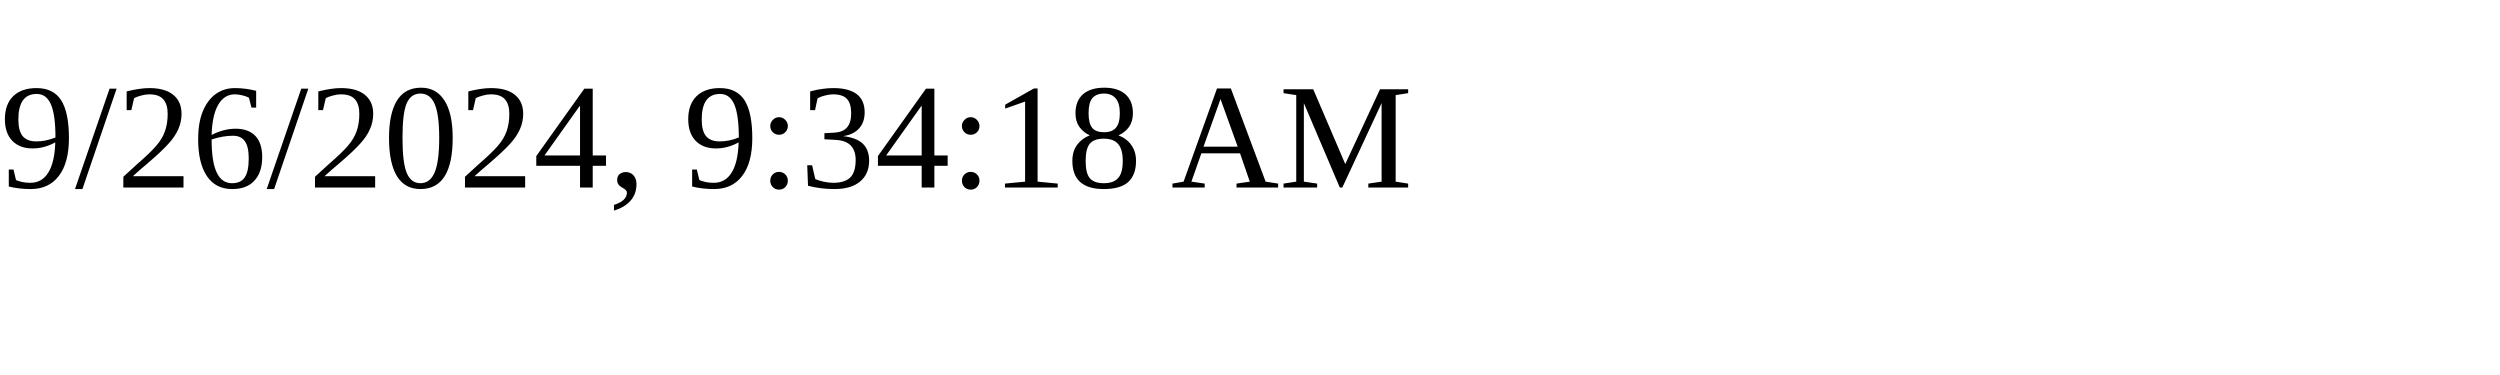
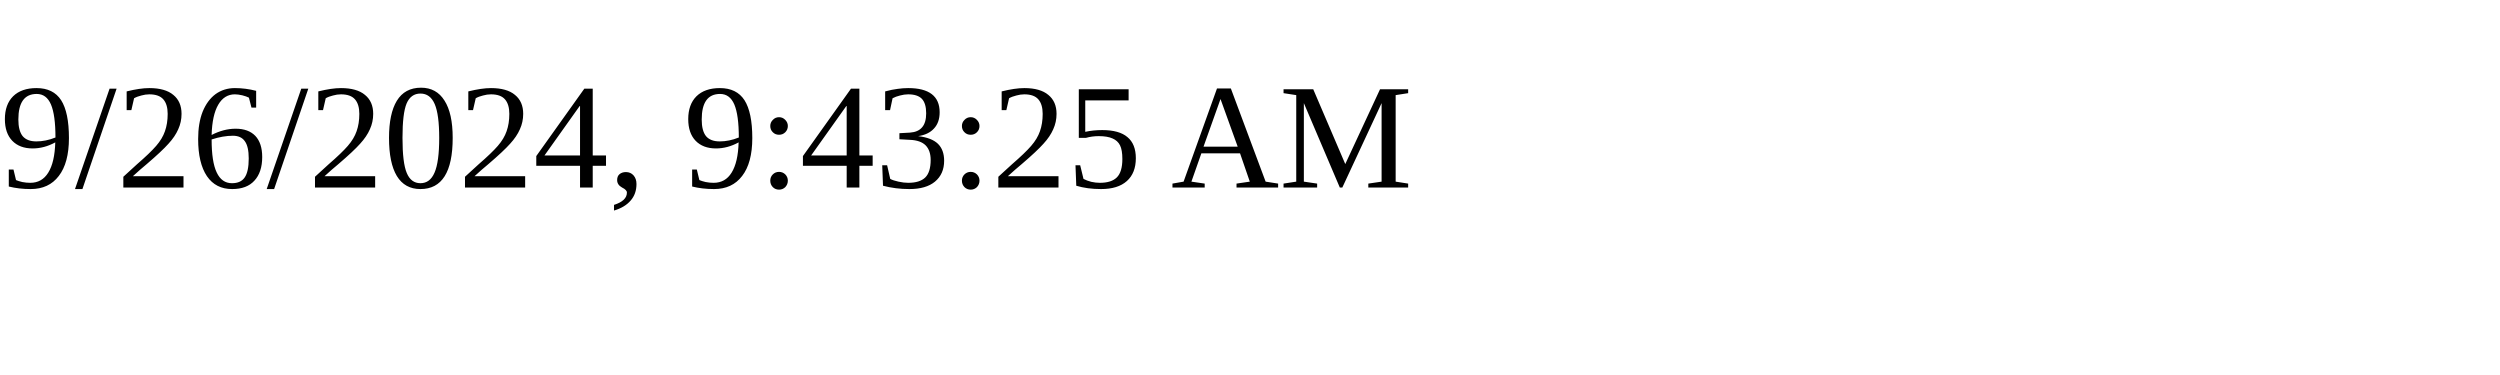
<svg xmlns="http://www.w3.org/2000/svg" height="30" width="200">
-   <text x="0" y="15">9/26/2024, 9:34:18 AM</text>
+   <text x="0" y="15">9/26/2024, 9:43:25 AM</text>
</svg>
